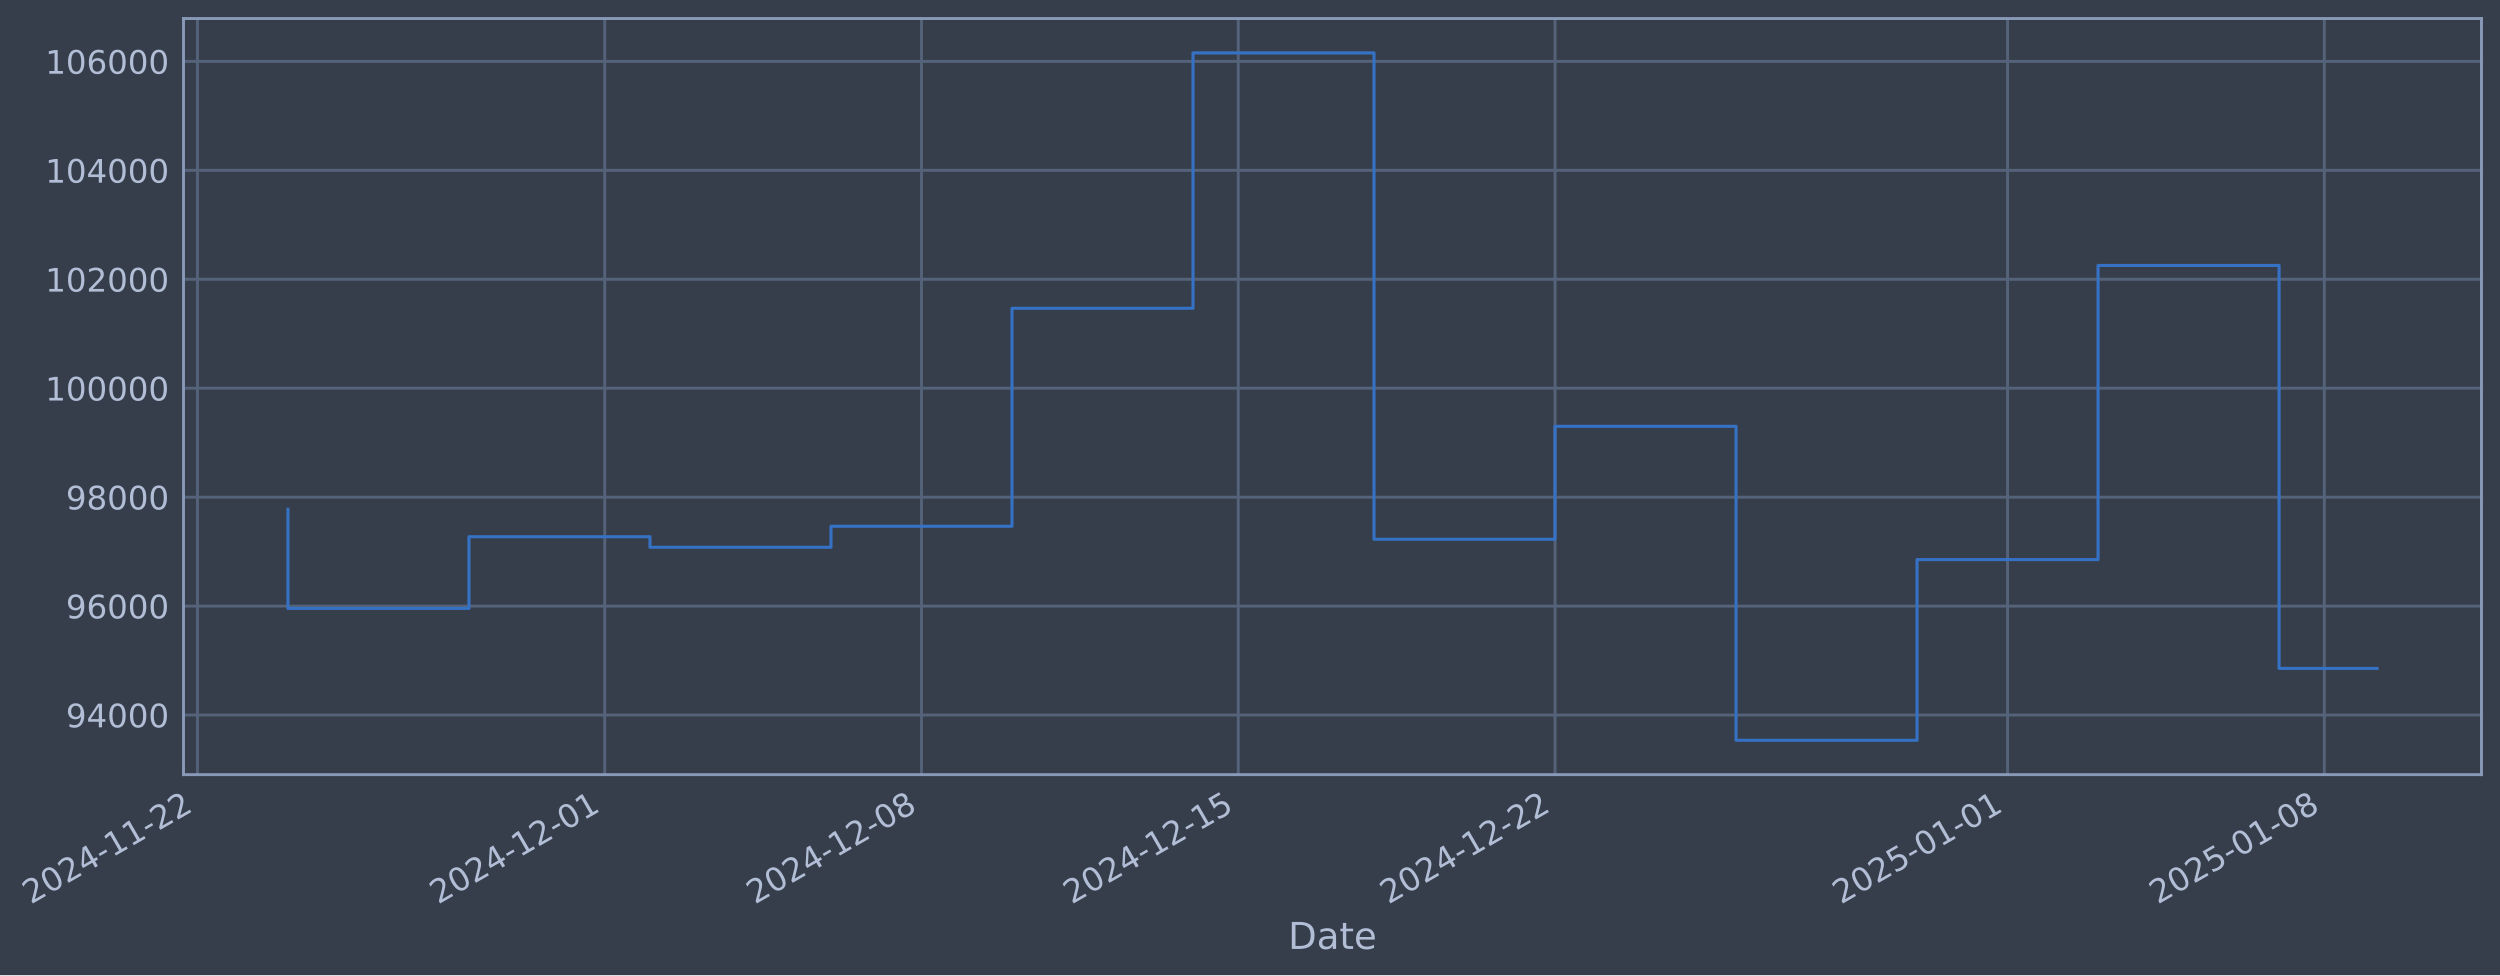
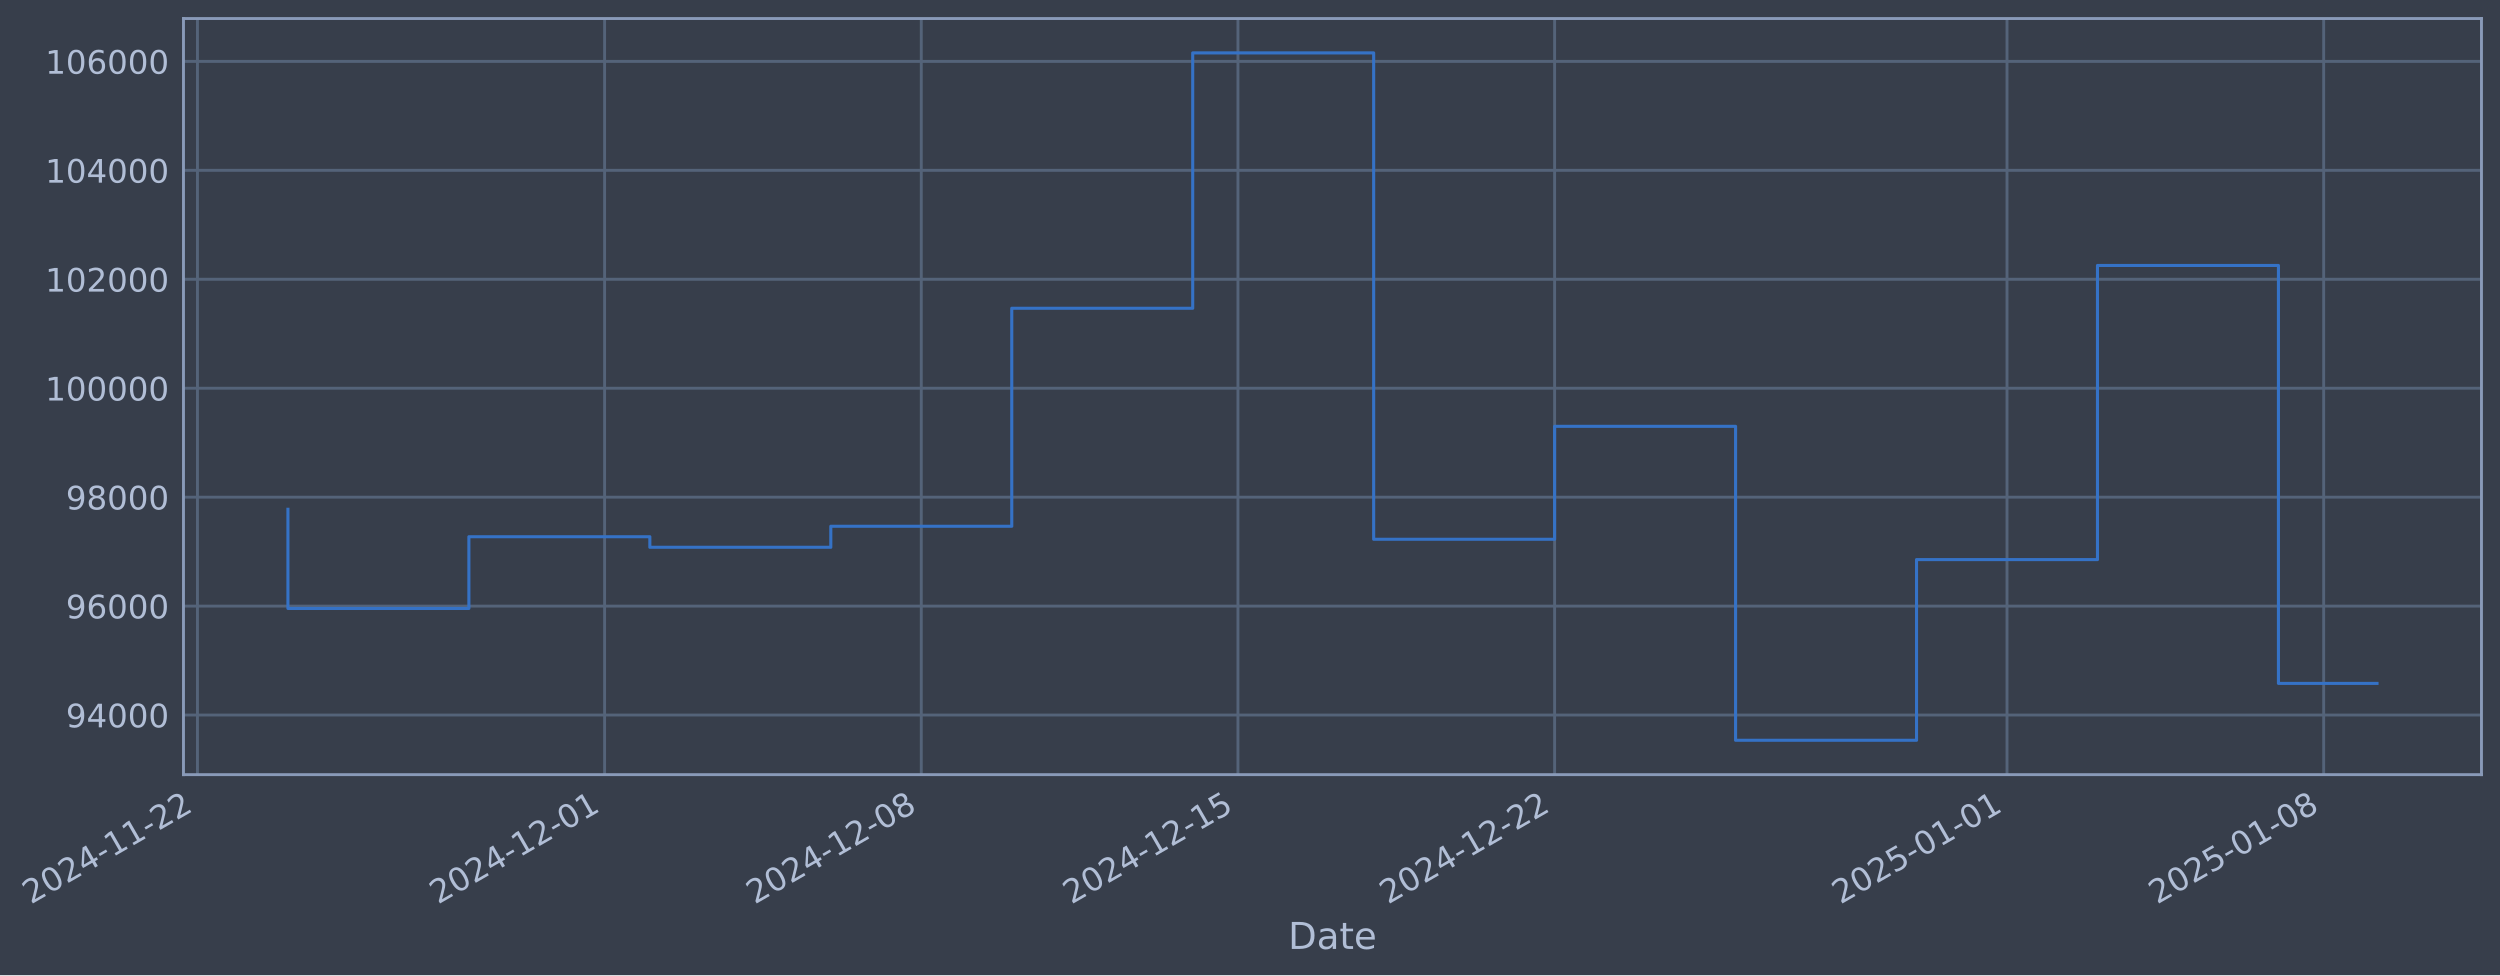
- <svg xmlns="http://www.w3.org/2000/svg" xmlns:xlink="http://www.w3.org/1999/xlink" width="971.294pt" height="378.87pt" viewBox="0 0 971.294 378.87" version="1.1">
+ <svg xmlns="http://www.w3.org/2000/svg" xmlns:xlink="http://www.w3.org/1999/xlink" width="971.283pt" height="378.87pt" viewBox="0 0 971.283 378.87" version="1.1">
  <defs>
    <style type="text/css">*{stroke-linejoin: round; stroke-linecap: butt}</style>
  </defs>
  <g id="figure_1">
    <g id="patch_1">
-       <path d="M 0 378.87  L 971.294 378.87  L 971.294 0  L 0 0  z " style="fill: #373e4b" />
+       <path d="M 0 378.87  L 971.283 378.87  L 971.283 0  L 0 0  z " style="fill: #373e4b" />
    </g>
    <g id="axes_1">
      <g id="patch_2">
-         <path d="M 71.294 300.96  L 964.094 300.96  L 964.094 7.2  L 71.294 7.2  z " style="fill: #373e4b" />
+         <path d="M 71.283 300.96  L 964.083 300.96  L 964.083 7.2  L 71.283 7.2  z " style="fill: #373e4b" />
      </g>
      <g id="matplotlib.axis_1">
        <g id="xtick_1">
          <g id="line2d_1">
-             <path d="M 76.713 300.96  L 76.713 7.2  " clip-path="url(#p1baf554c12)" style="fill: none; stroke: #546379; stroke-width: 1.12; stroke-linecap: square" />
+             <path d="M 76.713 300.96  L 76.713 7.2  " clip-path="url(#pbc5d349659)" style="fill: none; stroke: #546379; stroke-width: 1.12; stroke-linecap: square" />
          </g>
          <g id="line2d_2" />
          <g id="text_1">
            <g style="fill: #b1bed6" transform="translate(11.98702 351.4642) rotate(-30) scale(0.126 -0.126)">
              <defs>
                <path id="DejaVuSans-32" d="M 1228 531  L 3431 531  L 3431 0  L 469 0  L 469 531  Q 828 903 1448 1529  Q 2069 2156 2228 2338  Q 2531 2678 2651 2914  Q 2772 3150 2772 3378  Q 2772 3750 2511 3984  Q 2250 4219 1831 4219  Q 1534 4219 1204 4116  Q 875 4013 500 3803  L 500 4441  Q 881 4594 1212 4672  Q 1544 4750 1819 4750  Q 2544 4750 2975 4387  Q 3406 4025 3406 3419  Q 3406 3131 3298 2873  Q 3191 2616 2906 2266  Q 2828 2175 2409 1742  Q 1991 1309 1228 531  z " transform="scale(0.015625)" />
                <path id="DejaVuSans-30" d="M 2034 4250  Q 1547 4250 1301 3770  Q 1056 3291 1056 2328  Q 1056 1369 1301 889  Q 1547 409 2034 409  Q 2525 409 2770 889  Q 3016 1369 3016 2328  Q 3016 3291 2770 3770  Q 2525 4250 2034 4250  z M 2034 4750  Q 2819 4750 3233 4129  Q 3647 3509 3647 2328  Q 3647 1150 3233 529  Q 2819 -91 2034 -91  Q 1250 -91 836 529  Q 422 1150 422 2328  Q 422 3509 836 4129  Q 1250 4750 2034 4750  z " transform="scale(0.015625)" />
                <path id="DejaVuSans-34" d="M 2419 4116  L 825 1625  L 2419 1625  L 2419 4116  z M 2253 4666  L 3047 4666  L 3047 1625  L 3713 1625  L 3713 1100  L 3047 1100  L 3047 0  L 2419 0  L 2419 1100  L 313 1100  L 313 1709  L 2253 4666  z " transform="scale(0.015625)" />
                <path id="DejaVuSans-2d" d="M 313 2009  L 1997 2009  L 1997 1497  L 313 1497  L 313 2009  z " transform="scale(0.015625)" />
                <path id="DejaVuSans-31" d="M 794 531  L 1825 531  L 1825 4091  L 703 3866  L 703 4441  L 1819 4666  L 2450 4666  L 2450 531  L 3481 531  L 3481 0  L 794 0  L 794 531  z " transform="scale(0.015625)" />
              </defs>
              <use xlink:href="#DejaVuSans-32" />
              <use xlink:href="#DejaVuSans-30" transform="translate(63.62305 0)" />
              <use xlink:href="#DejaVuSans-32" transform="translate(127.2461 0)" />
              <use xlink:href="#DejaVuSans-34" transform="translate(190.8691 0)" />
              <use xlink:href="#DejaVuSans-2d" transform="translate(254.4922 0)" />
              <use xlink:href="#DejaVuSans-31" transform="translate(290.5762 0)" />
              <use xlink:href="#DejaVuSans-31" transform="translate(354.1992 0)" />
              <use xlink:href="#DejaVuSans-2d" transform="translate(417.8223 0)" />
              <use xlink:href="#DejaVuSans-32" transform="translate(453.9062 0)" />
              <use xlink:href="#DejaVuSans-32" transform="translate(517.5293 0)" />
            </g>
          </g>
        </g>
        <g id="xtick_2">
          <g id="line2d_3">
-             <path d="M 234.946 300.96  L 234.946 7.2  " clip-path="url(#p1baf554c12)" style="fill: none; stroke: #546379; stroke-width: 1.12; stroke-linecap: square" />
+             <path d="M 234.896 300.96  L 234.896 7.2  " clip-path="url(#pbc5d349659)" style="fill: none; stroke: #546379; stroke-width: 1.12; stroke-linecap: square" />
          </g>
          <g id="line2d_4" />
          <g id="text_2">
-             <g style="fill: #b1bed6" transform="translate(170.2201 351.4642) rotate(-30) scale(0.126 -0.126)">
+             <g style="fill: #b1bed6" transform="translate(170.1703 351.4642) rotate(-30) scale(0.126 -0.126)">
              <use xlink:href="#DejaVuSans-32" />
              <use xlink:href="#DejaVuSans-30" transform="translate(63.62305 0)" />
              <use xlink:href="#DejaVuSans-32" transform="translate(127.2461 0)" />
              <use xlink:href="#DejaVuSans-34" transform="translate(190.8691 0)" />
              <use xlink:href="#DejaVuSans-2d" transform="translate(254.4922 0)" />
              <use xlink:href="#DejaVuSans-31" transform="translate(290.5762 0)" />
              <use xlink:href="#DejaVuSans-32" transform="translate(354.1992 0)" />
              <use xlink:href="#DejaVuSans-2d" transform="translate(417.8223 0)" />
              <use xlink:href="#DejaVuSans-30" transform="translate(453.9062 0)" />
              <use xlink:href="#DejaVuSans-31" transform="translate(517.5293 0)" />
            </g>
          </g>
        </g>
        <g id="xtick_3">
          <g id="line2d_5">
-             <path d="M 358.016 300.96  L 358.016 7.2  " clip-path="url(#p1baf554c12)" style="fill: none; stroke: #546379; stroke-width: 1.12; stroke-linecap: square" />
+             <path d="M 357.927 300.96  L 357.927 7.2  " clip-path="url(#pbc5d349659)" style="fill: none; stroke: #546379; stroke-width: 1.12; stroke-linecap: square" />
          </g>
          <g id="line2d_6" />
          <g id="text_3">
-             <g style="fill: #b1bed6" transform="translate(293.2903 351.4642) rotate(-30) scale(0.126 -0.126)">
+             <g style="fill: #b1bed6" transform="translate(293.2018 351.4642) rotate(-30) scale(0.126 -0.126)">
              <defs>
                <path id="DejaVuSans-38" d="M 2034 2216  Q 1584 2216 1326 1975  Q 1069 1734 1069 1313  Q 1069 891 1326 650  Q 1584 409 2034 409  Q 2484 409 2743 651  Q 3003 894 3003 1313  Q 3003 1734 2745 1975  Q 2488 2216 2034 2216  z M 1403 2484  Q 997 2584 770 2862  Q 544 3141 544 3541  Q 544 4100 942 4425  Q 1341 4750 2034 4750  Q 2731 4750 3128 4425  Q 3525 4100 3525 3541  Q 3525 3141 3298 2862  Q 3072 2584 2669 2484  Q 3125 2378 3379 2068  Q 3634 1759 3634 1313  Q 3634 634 3220 271  Q 2806 -91 2034 -91  Q 1263 -91 848 271  Q 434 634 434 1313  Q 434 1759 690 2068  Q 947 2378 1403 2484  z M 1172 3481  Q 1172 3119 1398 2916  Q 1625 2713 2034 2713  Q 2441 2713 2670 2916  Q 2900 3119 2900 3481  Q 2900 3844 2670 4047  Q 2441 4250 2034 4250  Q 1625 4250 1398 4047  Q 1172 3844 1172 3481  z " transform="scale(0.015625)" />
              </defs>
              <use xlink:href="#DejaVuSans-32" />
              <use xlink:href="#DejaVuSans-30" transform="translate(63.62305 0)" />
              <use xlink:href="#DejaVuSans-32" transform="translate(127.2461 0)" />
              <use xlink:href="#DejaVuSans-34" transform="translate(190.8691 0)" />
              <use xlink:href="#DejaVuSans-2d" transform="translate(254.4922 0)" />
              <use xlink:href="#DejaVuSans-31" transform="translate(290.5762 0)" />
              <use xlink:href="#DejaVuSans-32" transform="translate(354.1992 0)" />
              <use xlink:href="#DejaVuSans-2d" transform="translate(417.8223 0)" />
              <use xlink:href="#DejaVuSans-30" transform="translate(453.9062 0)" />
              <use xlink:href="#DejaVuSans-38" transform="translate(517.5293 0)" />
            </g>
          </g>
        </g>
        <g id="xtick_4">
          <g id="line2d_7">
-             <path d="M 481.086 300.96  L 481.086 7.2  " clip-path="url(#p1baf554c12)" style="fill: none; stroke: #546379; stroke-width: 1.12; stroke-linecap: square" />
+             <path d="M 480.959 300.96  L 480.959 7.2  " clip-path="url(#pbc5d349659)" style="fill: none; stroke: #546379; stroke-width: 1.12; stroke-linecap: square" />
          </g>
          <g id="line2d_8" />
          <g id="text_4">
-             <g style="fill: #b1bed6" transform="translate(416.3605 351.4642) rotate(-30) scale(0.126 -0.126)">
+             <g style="fill: #b1bed6" transform="translate(416.2332 351.4642) rotate(-30) scale(0.126 -0.126)">
              <defs>
                <path id="DejaVuSans-35" d="M 691 4666  L 3169 4666  L 3169 4134  L 1269 4134  L 1269 2991  Q 1406 3038 1543 3061  Q 1681 3084 1819 3084  Q 2600 3084 3056 2656  Q 3513 2228 3513 1497  Q 3513 744 3044 326  Q 2575 -91 1722 -91  Q 1428 -91 1123 -41  Q 819 9 494 109  L 494 744  Q 775 591 1075 516  Q 1375 441 1709 441  Q 2250 441 2565 725  Q 2881 1009 2881 1497  Q 2881 1984 2565 2268  Q 2250 2553 1709 2553  Q 1456 2553 1204 2497  Q 953 2441 691 2322  L 691 4666  z " transform="scale(0.015625)" />
              </defs>
              <use xlink:href="#DejaVuSans-32" />
              <use xlink:href="#DejaVuSans-30" transform="translate(63.62305 0)" />
              <use xlink:href="#DejaVuSans-32" transform="translate(127.2461 0)" />
              <use xlink:href="#DejaVuSans-34" transform="translate(190.8691 0)" />
              <use xlink:href="#DejaVuSans-2d" transform="translate(254.4922 0)" />
              <use xlink:href="#DejaVuSans-31" transform="translate(290.5762 0)" />
              <use xlink:href="#DejaVuSans-32" transform="translate(354.1992 0)" />
              <use xlink:href="#DejaVuSans-2d" transform="translate(417.8223 0)" />
              <use xlink:href="#DejaVuSans-31" transform="translate(453.9062 0)" />
              <use xlink:href="#DejaVuSans-35" transform="translate(517.5293 0)" />
            </g>
          </g>
        </g>
        <g id="xtick_5">
          <g id="line2d_9">
-             <path d="M 604.156 300.96  L 604.156 7.2  " clip-path="url(#p1baf554c12)" style="fill: none; stroke: #546379; stroke-width: 1.12; stroke-linecap: square" />
+             <path d="M 603.99 300.96  L 603.99 7.2  " clip-path="url(#pbc5d349659)" style="fill: none; stroke: #546379; stroke-width: 1.12; stroke-linecap: square" />
          </g>
          <g id="line2d_10" />
          <g id="text_5">
-             <g style="fill: #b1bed6" transform="translate(539.4307 351.4642) rotate(-30) scale(0.126 -0.126)">
+             <g style="fill: #b1bed6" transform="translate(539.2647 351.4642) rotate(-30) scale(0.126 -0.126)">
              <use xlink:href="#DejaVuSans-32" />
              <use xlink:href="#DejaVuSans-30" transform="translate(63.62305 0)" />
              <use xlink:href="#DejaVuSans-32" transform="translate(127.2461 0)" />
              <use xlink:href="#DejaVuSans-34" transform="translate(190.8691 0)" />
              <use xlink:href="#DejaVuSans-2d" transform="translate(254.4922 0)" />
              <use xlink:href="#DejaVuSans-31" transform="translate(290.5762 0)" />
              <use xlink:href="#DejaVuSans-32" transform="translate(354.1992 0)" />
              <use xlink:href="#DejaVuSans-2d" transform="translate(417.8223 0)" />
              <use xlink:href="#DejaVuSans-32" transform="translate(453.9062 0)" />
              <use xlink:href="#DejaVuSans-32" transform="translate(517.5293 0)" />
            </g>
          </g>
        </g>
        <g id="xtick_6">
          <g id="line2d_11">
-             <path d="M 779.971 300.96  L 779.971 7.2  " clip-path="url(#p1baf554c12)" style="fill: none; stroke: #546379; stroke-width: 1.12; stroke-linecap: square" />
+             <path d="M 779.749 300.96  L 779.749 7.2  " clip-path="url(#pbc5d349659)" style="fill: none; stroke: #546379; stroke-width: 1.12; stroke-linecap: square" />
          </g>
          <g id="line2d_12" />
          <g id="text_6">
-             <g style="fill: #b1bed6" transform="translate(715.2453 351.4642) rotate(-30) scale(0.126 -0.126)">
+             <g style="fill: #b1bed6" transform="translate(715.0239 351.4642) rotate(-30) scale(0.126 -0.126)">
              <use xlink:href="#DejaVuSans-32" />
              <use xlink:href="#DejaVuSans-30" transform="translate(63.62305 0)" />
              <use xlink:href="#DejaVuSans-32" transform="translate(127.2461 0)" />
              <use xlink:href="#DejaVuSans-35" transform="translate(190.8691 0)" />
              <use xlink:href="#DejaVuSans-2d" transform="translate(254.4922 0)" />
              <use xlink:href="#DejaVuSans-30" transform="translate(290.5762 0)" />
              <use xlink:href="#DejaVuSans-31" transform="translate(354.1992 0)" />
              <use xlink:href="#DejaVuSans-2d" transform="translate(417.8223 0)" />
              <use xlink:href="#DejaVuSans-30" transform="translate(453.9062 0)" />
              <use xlink:href="#DejaVuSans-31" transform="translate(517.5293 0)" />
            </g>
          </g>
        </g>
        <g id="xtick_7">
          <g id="line2d_13">
-             <path d="M 903.041 300.96  L 903.041 7.2  " clip-path="url(#p1baf554c12)" style="fill: none; stroke: #546379; stroke-width: 1.12; stroke-linecap: square" />
+             <path d="M 902.781 300.96  L 902.781 7.2  " clip-path="url(#pbc5d349659)" style="fill: none; stroke: #546379; stroke-width: 1.12; stroke-linecap: square" />
          </g>
          <g id="line2d_14" />
          <g id="text_7">
-             <g style="fill: #b1bed6" transform="translate(838.3155 351.4642) rotate(-30) scale(0.126 -0.126)">
+             <g style="fill: #b1bed6" transform="translate(838.0554 351.4642) rotate(-30) scale(0.126 -0.126)">
              <use xlink:href="#DejaVuSans-32" />
              <use xlink:href="#DejaVuSans-30" transform="translate(63.62305 0)" />
              <use xlink:href="#DejaVuSans-32" transform="translate(127.2461 0)" />
              <use xlink:href="#DejaVuSans-35" transform="translate(190.8691 0)" />
              <use xlink:href="#DejaVuSans-2d" transform="translate(254.4922 0)" />
              <use xlink:href="#DejaVuSans-30" transform="translate(290.5762 0)" />
              <use xlink:href="#DejaVuSans-31" transform="translate(354.1992 0)" />
              <use xlink:href="#DejaVuSans-2d" transform="translate(417.8223 0)" />
              <use xlink:href="#DejaVuSans-30" transform="translate(453.9062 0)" />
              <use xlink:href="#DejaVuSans-38" transform="translate(517.5293 0)" />
            </g>
          </g>
        </g>
        <g id="text_8">
-           <g style="fill: #b1bed6" transform="translate(500.4845 368.6753) scale(0.144 -0.144)">
+           <g style="fill: #b1bed6" transform="translate(500.4734 368.6753) scale(0.144 -0.144)">
            <defs>
              <path id="DejaVuSans-44" d="M 1259 4147  L 1259 519  L 2022 519  Q 2988 519 3436 956  Q 3884 1394 3884 2338  Q 3884 3275 3436 3711  Q 2988 4147 2022 4147  L 1259 4147  z M 628 4666  L 1925 4666  Q 3281 4666 3915 4102  Q 4550 3538 4550 2338  Q 4550 1131 3912 565  Q 3275 0 1925 0  L 628 0  L 628 4666  z " transform="scale(0.015625)" />
              <path id="DejaVuSans-61" d="M 2194 1759  Q 1497 1759 1228 1600  Q 959 1441 959 1056  Q 959 750 1161 570  Q 1363 391 1709 391  Q 2188 391 2477 730  Q 2766 1069 2766 1631  L 2766 1759  L 2194 1759  z M 3341 1997  L 3341 0  L 2766 0  L 2766 531  Q 2569 213 2275 61  Q 1981 -91 1556 -91  Q 1019 -91 701 211  Q 384 513 384 1019  Q 384 1609 779 1909  Q 1175 2209 1959 2209  L 2766 2209  L 2766 2266  Q 2766 2663 2505 2880  Q 2244 3097 1772 3097  Q 1472 3097 1187 3025  Q 903 2953 641 2809  L 641 3341  Q 956 3463 1253 3523  Q 1550 3584 1831 3584  Q 2591 3584 2966 3190  Q 3341 2797 3341 1997  z " transform="scale(0.015625)" />
              <path id="DejaVuSans-74" d="M 1172 4494  L 1172 3500  L 2356 3500  L 2356 3053  L 1172 3053  L 1172 1153  Q 1172 725 1289 603  Q 1406 481 1766 481  L 2356 481  L 2356 0  L 1766 0  Q 1100 0 847 248  Q 594 497 594 1153  L 594 3053  L 172 3053  L 172 3500  L 594 3500  L 594 4494  L 1172 4494  z " transform="scale(0.015625)" />
              <path id="DejaVuSans-65" d="M 3597 1894  L 3597 1613  L 953 1613  Q 991 1019 1311 708  Q 1631 397 2203 397  Q 2534 397 2845 478  Q 3156 559 3463 722  L 3463 178  Q 3153 47 2828 -22  Q 2503 -91 2169 -91  Q 1331 -91 842 396  Q 353 884 353 1716  Q 353 2575 817 3079  Q 1281 3584 2069 3584  Q 2775 3584 3186 3129  Q 3597 2675 3597 1894  z M 3022 2063  Q 3016 2534 2758 2815  Q 2500 3097 2075 3097  Q 1594 3097 1305 2825  Q 1016 2553 972 2059  L 3022 2063  z " transform="scale(0.015625)" />
            </defs>
            <use xlink:href="#DejaVuSans-44" />
            <use xlink:href="#DejaVuSans-61" transform="translate(77.00195 0)" />
            <use xlink:href="#DejaVuSans-74" transform="translate(138.2812 0)" />
            <use xlink:href="#DejaVuSans-65" transform="translate(177.4902 0)" />
          </g>
        </g>
      </g>
      <g id="matplotlib.axis_2">
        <g id="ytick_1">
          <g id="line2d_15">
-             <path d="M 71.294 277.797  L 964.094 277.797  " clip-path="url(#p1baf554c12)" style="fill: none; stroke: #546379; stroke-width: 1.12; stroke-linecap: square" />
+             <path d="M 71.283 277.797  L 964.083 277.797  " clip-path="url(#pbc5d349659)" style="fill: none; stroke: #546379; stroke-width: 1.12; stroke-linecap: square" />
          </g>
          <g id="line2d_16" />
          <g id="text_9">
-             <g style="fill: #b1bed6" transform="translate(25.60987 282.5841) scale(0.126 -0.126)">
+             <g style="fill: #b1bed6" transform="translate(25.5988 282.5841) scale(0.126 -0.126)">
              <defs>
                <path id="DejaVuSans-39" d="M 703 97  L 703 672  Q 941 559 1184 500  Q 1428 441 1663 441  Q 2288 441 2617 861  Q 2947 1281 2994 2138  Q 2813 1869 2534 1725  Q 2256 1581 1919 1581  Q 1219 1581 811 2004  Q 403 2428 403 3163  Q 403 3881 828 4315  Q 1253 4750 1959 4750  Q 2769 4750 3195 4129  Q 3622 3509 3622 2328  Q 3622 1225 3098 567  Q 2575 -91 1691 -91  Q 1453 -91 1209 -44  Q 966 3 703 97  z M 1959 2075  Q 2384 2075 2632 2365  Q 2881 2656 2881 3163  Q 2881 3666 2632 3958  Q 2384 4250 1959 4250  Q 1534 4250 1286 3958  Q 1038 3666 1038 3163  Q 1038 2656 1286 2365  Q 1534 2075 1959 2075  z " transform="scale(0.015625)" />
              </defs>
              <use xlink:href="#DejaVuSans-39" />
              <use xlink:href="#DejaVuSans-34" transform="translate(63.62305 0)" />
              <use xlink:href="#DejaVuSans-30" transform="translate(127.2461 0)" />
              <use xlink:href="#DejaVuSans-30" transform="translate(190.8691 0)" />
              <use xlink:href="#DejaVuSans-30" transform="translate(254.4922 0)" />
            </g>
          </g>
        </g>
        <g id="ytick_2">
          <g id="line2d_17">
-             <path d="M 71.294 235.473  L 964.094 235.473  " clip-path="url(#p1baf554c12)" style="fill: none; stroke: #546379; stroke-width: 1.12; stroke-linecap: square" />
+             <path d="M 71.283 235.473  L 964.083 235.473  " clip-path="url(#pbc5d349659)" style="fill: none; stroke: #546379; stroke-width: 1.12; stroke-linecap: square" />
          </g>
          <g id="line2d_18" />
          <g id="text_10">
-             <g style="fill: #b1bed6" transform="translate(25.60987 240.2602) scale(0.126 -0.126)">
+             <g style="fill: #b1bed6" transform="translate(25.5988 240.2602) scale(0.126 -0.126)">
              <defs>
                <path id="DejaVuSans-36" d="M 2113 2584  Q 1688 2584 1439 2293  Q 1191 2003 1191 1497  Q 1191 994 1439 701  Q 1688 409 2113 409  Q 2538 409 2786 701  Q 3034 994 3034 1497  Q 3034 2003 2786 2293  Q 2538 2584 2113 2584  z M 3366 4563  L 3366 3988  Q 3128 4100 2886 4159  Q 2644 4219 2406 4219  Q 1781 4219 1451 3797  Q 1122 3375 1075 2522  Q 1259 2794 1537 2939  Q 1816 3084 2150 3084  Q 2853 3084 3261 2657  Q 3669 2231 3669 1497  Q 3669 778 3244 343  Q 2819 -91 2113 -91  Q 1303 -91 875 529  Q 447 1150 447 2328  Q 447 3434 972 4092  Q 1497 4750 2381 4750  Q 2619 4750 2861 4703  Q 3103 4656 3366 4563  z " transform="scale(0.015625)" />
              </defs>
              <use xlink:href="#DejaVuSans-39" />
              <use xlink:href="#DejaVuSans-36" transform="translate(63.62305 0)" />
              <use xlink:href="#DejaVuSans-30" transform="translate(127.2461 0)" />
              <use xlink:href="#DejaVuSans-30" transform="translate(190.8691 0)" />
              <use xlink:href="#DejaVuSans-30" transform="translate(254.4922 0)" />
            </g>
          </g>
        </g>
        <g id="ytick_3">
          <g id="line2d_19">
-             <path d="M 71.294 193.149  L 964.094 193.149  " clip-path="url(#p1baf554c12)" style="fill: none; stroke: #546379; stroke-width: 1.12; stroke-linecap: square" />
+             <path d="M 71.283 193.149  L 964.083 193.149  " clip-path="url(#pbc5d349659)" style="fill: none; stroke: #546379; stroke-width: 1.12; stroke-linecap: square" />
          </g>
          <g id="line2d_20" />
          <g id="text_11">
-             <g style="fill: #b1bed6" transform="translate(25.60987 197.9364) scale(0.126 -0.126)">
+             <g style="fill: #b1bed6" transform="translate(25.5988 197.9364) scale(0.126 -0.126)">
              <use xlink:href="#DejaVuSans-39" />
              <use xlink:href="#DejaVuSans-38" transform="translate(63.62305 0)" />
              <use xlink:href="#DejaVuSans-30" transform="translate(127.2461 0)" />
              <use xlink:href="#DejaVuSans-30" transform="translate(190.8691 0)" />
              <use xlink:href="#DejaVuSans-30" transform="translate(254.4922 0)" />
            </g>
          </g>
        </g>
        <g id="ytick_4">
          <g id="line2d_21">
-             <path d="M 71.294 150.826  L 964.094 150.826  " clip-path="url(#p1baf554c12)" style="fill: none; stroke: #546379; stroke-width: 1.12; stroke-linecap: square" />
+             <path d="M 71.283 150.826  L 964.083 150.826  " clip-path="url(#pbc5d349659)" style="fill: none; stroke: #546379; stroke-width: 1.12; stroke-linecap: square" />
          </g>
          <g id="line2d_22" />
          <g id="text_12">
-             <g style="fill: #b1bed6" transform="translate(17.59312 155.6126) scale(0.126 -0.126)">
+             <g style="fill: #b1bed6" transform="translate(17.58205 155.6126) scale(0.126 -0.126)">
              <use xlink:href="#DejaVuSans-31" />
              <use xlink:href="#DejaVuSans-30" transform="translate(63.62305 0)" />
              <use xlink:href="#DejaVuSans-30" transform="translate(127.2461 0)" />
              <use xlink:href="#DejaVuSans-30" transform="translate(190.8691 0)" />
              <use xlink:href="#DejaVuSans-30" transform="translate(254.4922 0)" />
              <use xlink:href="#DejaVuSans-30" transform="translate(318.1152 0)" />
            </g>
          </g>
        </g>
        <g id="ytick_5">
          <g id="line2d_23">
-             <path d="M 71.294 108.502  L 964.094 108.502  " clip-path="url(#p1baf554c12)" style="fill: none; stroke: #546379; stroke-width: 1.12; stroke-linecap: square" />
+             <path d="M 71.283 108.502  L 964.083 108.502  " clip-path="url(#pbc5d349659)" style="fill: none; stroke: #546379; stroke-width: 1.12; stroke-linecap: square" />
          </g>
          <g id="line2d_24" />
          <g id="text_13">
-             <g style="fill: #b1bed6" transform="translate(17.59312 113.2888) scale(0.126 -0.126)">
+             <g style="fill: #b1bed6" transform="translate(17.58205 113.2888) scale(0.126 -0.126)">
              <use xlink:href="#DejaVuSans-31" />
              <use xlink:href="#DejaVuSans-30" transform="translate(63.62305 0)" />
              <use xlink:href="#DejaVuSans-32" transform="translate(127.2461 0)" />
              <use xlink:href="#DejaVuSans-30" transform="translate(190.8691 0)" />
              <use xlink:href="#DejaVuSans-30" transform="translate(254.4922 0)" />
              <use xlink:href="#DejaVuSans-30" transform="translate(318.1152 0)" />
            </g>
          </g>
        </g>
        <g id="ytick_6">
          <g id="line2d_25">
-             <path d="M 71.294 66.178  L 964.094 66.178  " clip-path="url(#p1baf554c12)" style="fill: none; stroke: #546379; stroke-width: 1.12; stroke-linecap: square" />
+             <path d="M 71.283 66.178  L 964.083 66.178  " clip-path="url(#pbc5d349659)" style="fill: none; stroke: #546379; stroke-width: 1.12; stroke-linecap: square" />
          </g>
          <g id="line2d_26" />
          <g id="text_14">
-             <g style="fill: #b1bed6" transform="translate(17.59312 70.96502) scale(0.126 -0.126)">
+             <g style="fill: #b1bed6" transform="translate(17.58205 70.96502) scale(0.126 -0.126)">
              <use xlink:href="#DejaVuSans-31" />
              <use xlink:href="#DejaVuSans-30" transform="translate(63.62305 0)" />
              <use xlink:href="#DejaVuSans-34" transform="translate(127.2461 0)" />
              <use xlink:href="#DejaVuSans-30" transform="translate(190.8691 0)" />
              <use xlink:href="#DejaVuSans-30" transform="translate(254.4922 0)" />
              <use xlink:href="#DejaVuSans-30" transform="translate(318.1152 0)" />
            </g>
          </g>
        </g>
        <g id="ytick_7">
          <g id="line2d_27">
-             <path d="M 71.294 23.854  L 964.094 23.854  " clip-path="url(#p1baf554c12)" style="fill: none; stroke: #546379; stroke-width: 1.12; stroke-linecap: square" />
+             <path d="M 71.283 23.854  L 964.083 23.854  " clip-path="url(#pbc5d349659)" style="fill: none; stroke: #546379; stroke-width: 1.12; stroke-linecap: square" />
          </g>
          <g id="line2d_28" />
          <g id="text_15">
-             <g style="fill: #b1bed6" transform="translate(17.59312 28.64121) scale(0.126 -0.126)">
+             <g style="fill: #b1bed6" transform="translate(17.58205 28.64121) scale(0.126 -0.126)">
              <use xlink:href="#DejaVuSans-31" />
              <use xlink:href="#DejaVuSans-30" transform="translate(63.62305 0)" />
              <use xlink:href="#DejaVuSans-36" transform="translate(127.2461 0)" />
              <use xlink:href="#DejaVuSans-30" transform="translate(190.8691 0)" />
              <use xlink:href="#DejaVuSans-30" transform="translate(254.4922 0)" />
              <use xlink:href="#DejaVuSans-30" transform="translate(318.1152 0)" />
            </g>
          </g>
        </g>
      </g>
      <g id="line2d_29">
-         <path d="M 111.875 197.87  L 111.875 236.383  L 182.201 236.383  L 182.201 208.521  L 252.527 208.521  L 252.527 212.628  L 322.853 212.628  L 322.853 204.459  L 393.179 204.459  L 393.179 119.77  L 463.505 119.77  L 463.505 20.553  L 533.83 20.553  L 533.83 209.517  L 604.156 209.517  L 604.156 165.636  L 674.482 165.636  L 674.482 287.607  L 744.808 287.607  L 744.808 217.409  L 815.134 217.409  L 815.134 103.141  L 885.46 103.141  L 885.46 259.684  L 923.512 259.684  " clip-path="url(#p1baf554c12)" style="fill: none; stroke: #3572c6; stroke-width: 1.2; stroke-linecap: square" />
+         <path d="M 111.864 197.87  L 111.864 236.383  L 182.168 236.383  L 182.168 208.521  L 252.472 208.521  L 252.472 212.628  L 322.775 212.628  L 322.775 204.459  L 393.079 204.459  L 393.079 119.77  L 463.383 119.77  L 463.383 20.553  L 533.687 20.553  L 533.687 209.517  L 603.99 209.517  L 603.99 165.636  L 674.294 165.636  L 674.294 287.607  L 744.598 287.607  L 744.598 217.409  L 814.901 217.409  L 814.901 103.141  L 885.205 103.141  L 885.205 265.503  L 923.501 265.503  " clip-path="url(#pbc5d349659)" style="fill: none; stroke: #3572c6; stroke-width: 1.2; stroke-linecap: square" />
      </g>
      <g id="patch_3">
-         <path d="M 71.294 300.96  L 71.294 7.2  " style="fill: none; stroke: #899ab8; stroke-width: 1.12; stroke-linejoin: miter; stroke-linecap: square" />
+         <path d="M 71.283 300.96  L 71.283 7.2  " style="fill: none; stroke: #899ab8; stroke-width: 1.12; stroke-linejoin: miter; stroke-linecap: square" />
      </g>
      <g id="patch_4">
-         <path d="M 964.094 300.96  L 964.094 7.2  " style="fill: none; stroke: #899ab8; stroke-width: 1.12; stroke-linejoin: miter; stroke-linecap: square" />
+         <path d="M 964.083 300.96  L 964.083 7.2  " style="fill: none; stroke: #899ab8; stroke-width: 1.12; stroke-linejoin: miter; stroke-linecap: square" />
      </g>
      <g id="patch_5">
-         <path d="M 71.294 300.96  L 964.094 300.96  " style="fill: none; stroke: #899ab8; stroke-width: 1.12; stroke-linejoin: miter; stroke-linecap: square" />
+         <path d="M 71.283 300.96  L 964.083 300.96  " style="fill: none; stroke: #899ab8; stroke-width: 1.12; stroke-linejoin: miter; stroke-linecap: square" />
      </g>
      <g id="patch_6">
-         <path d="M 71.294 7.2  L 964.094 7.2  " style="fill: none; stroke: #899ab8; stroke-width: 1.12; stroke-linejoin: miter; stroke-linecap: square" />
+         <path d="M 71.283 7.2  L 964.083 7.2  " style="fill: none; stroke: #899ab8; stroke-width: 1.12; stroke-linejoin: miter; stroke-linecap: square" />
      </g>
    </g>
  </g>
  <defs>
-     <clipPath id="p1baf554c12">
-       <rect x="71.294" y="7.2" width="892.8" height="293.76" />
+     <clipPath id="pbc5d349659">
+       <rect x="71.283" y="7.2" width="892.8" height="293.76" />
    </clipPath>
  </defs>
</svg>
